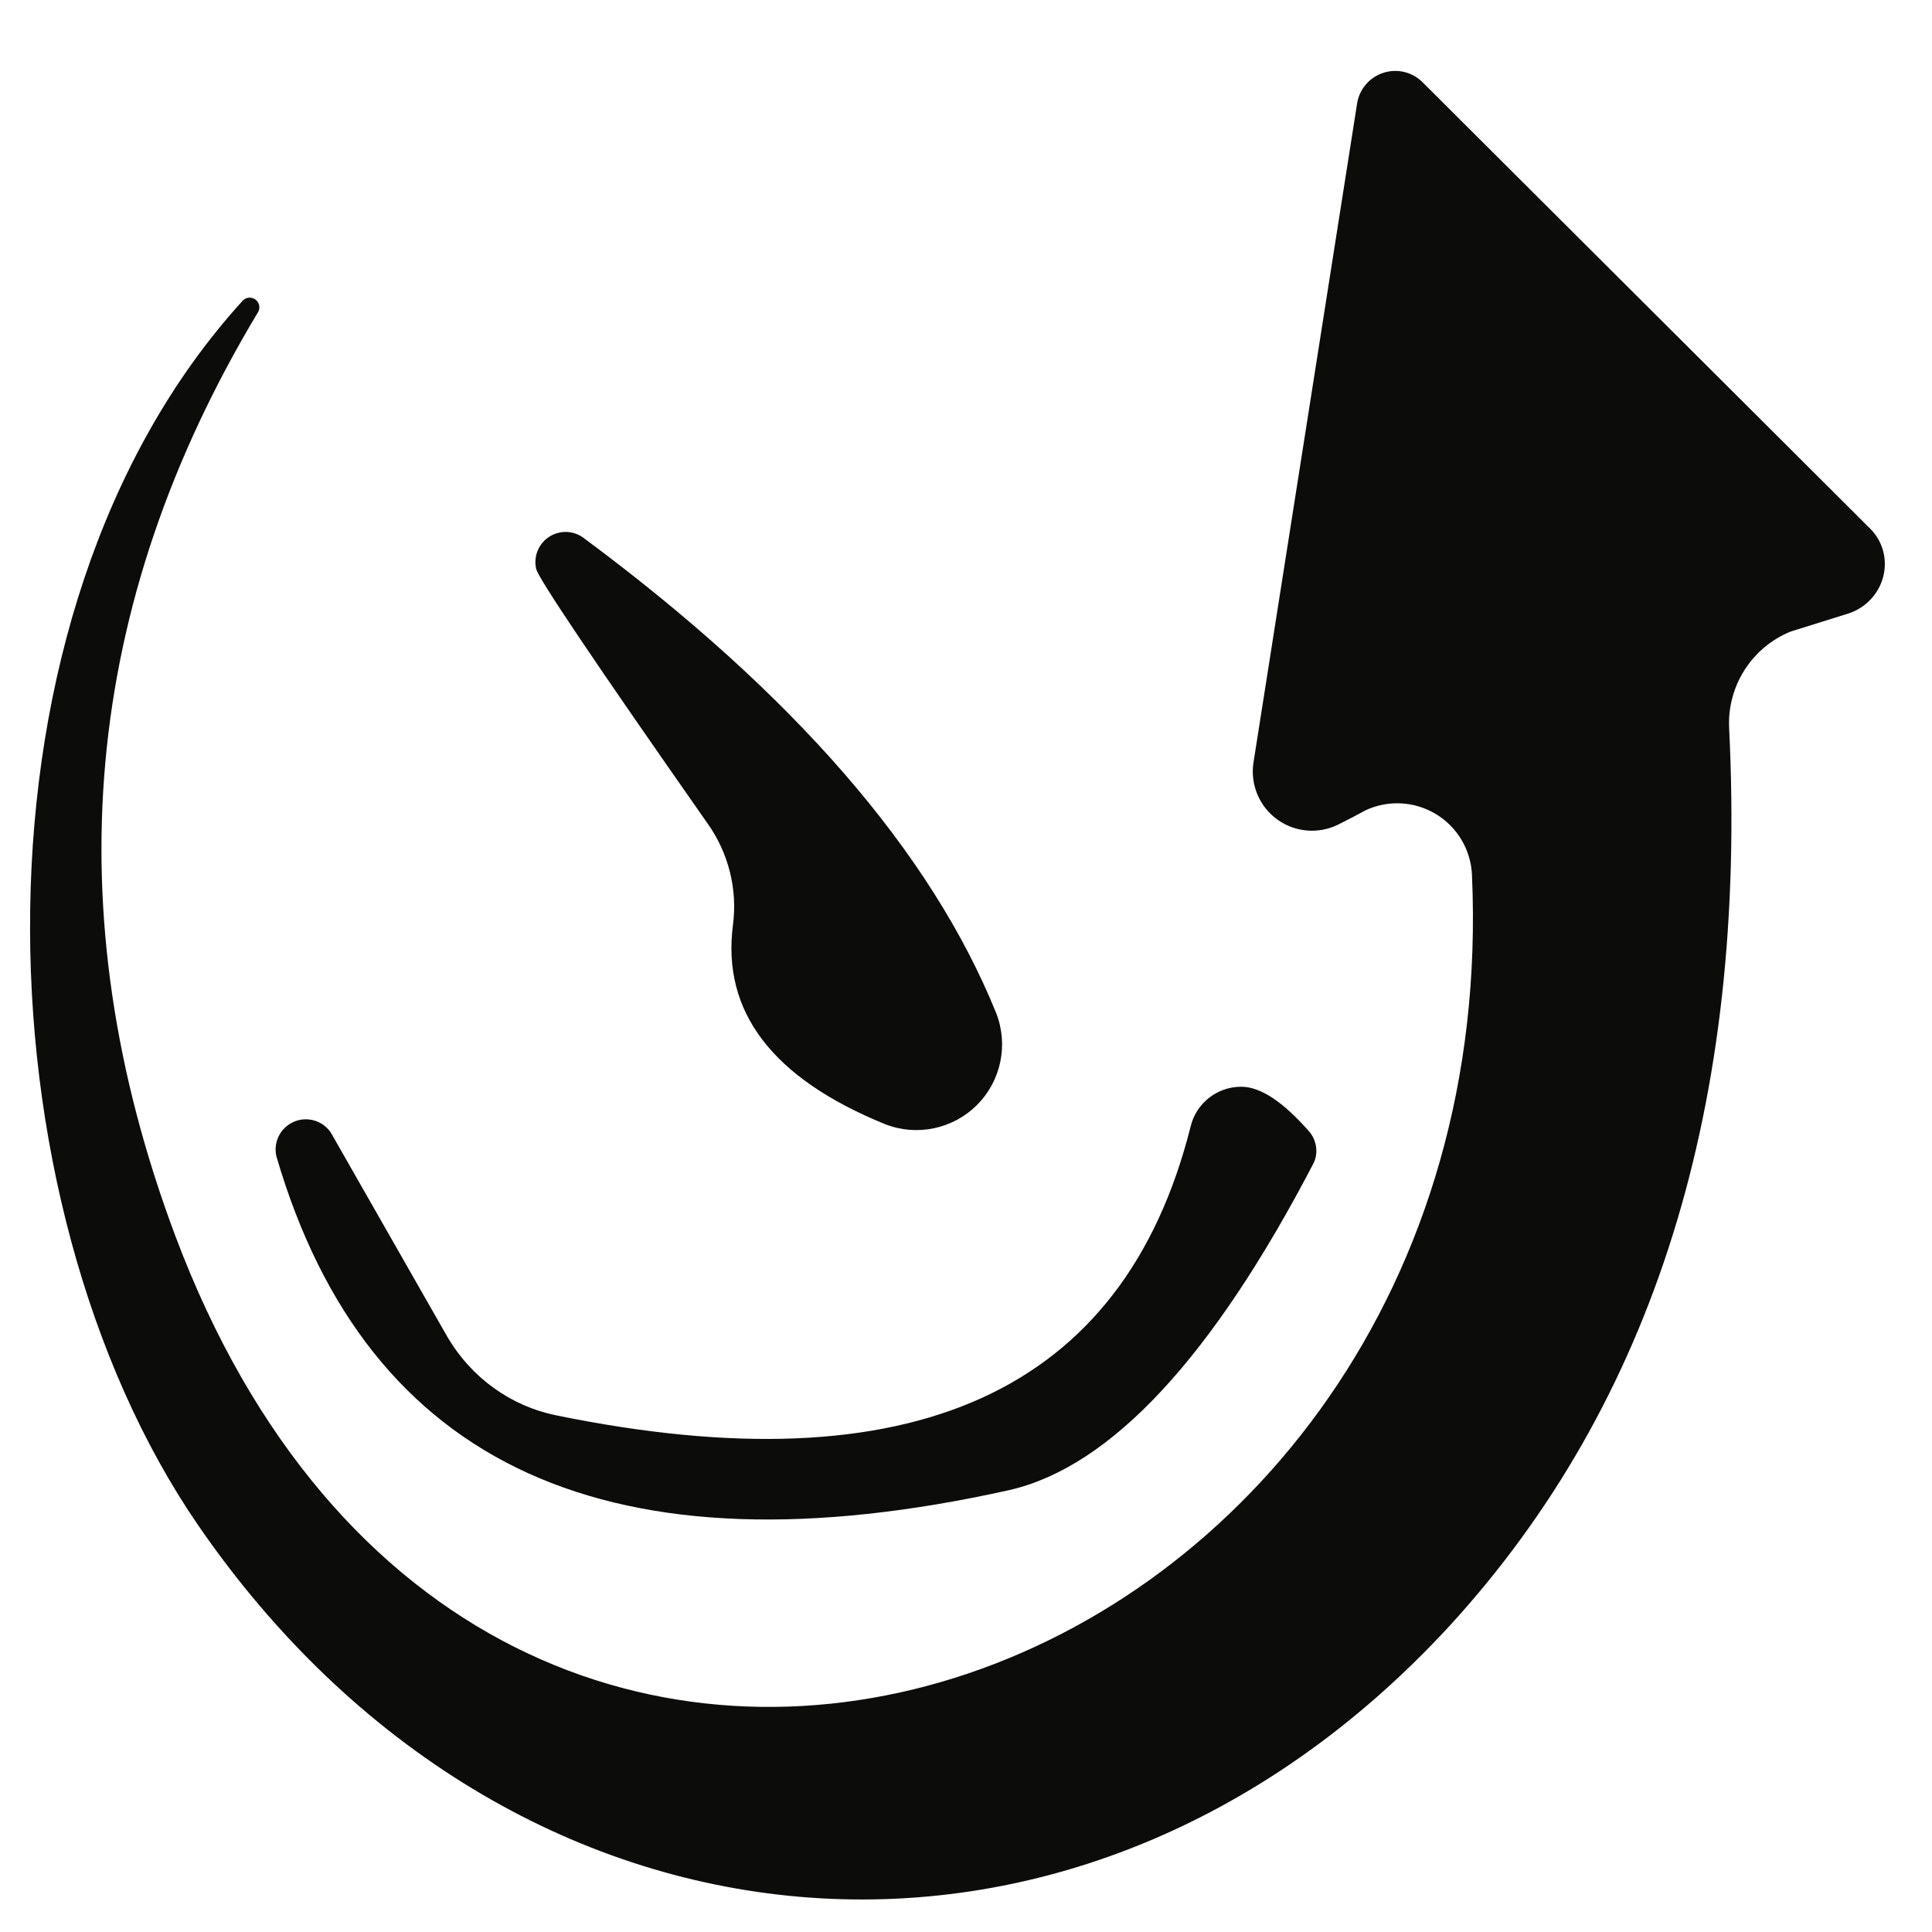
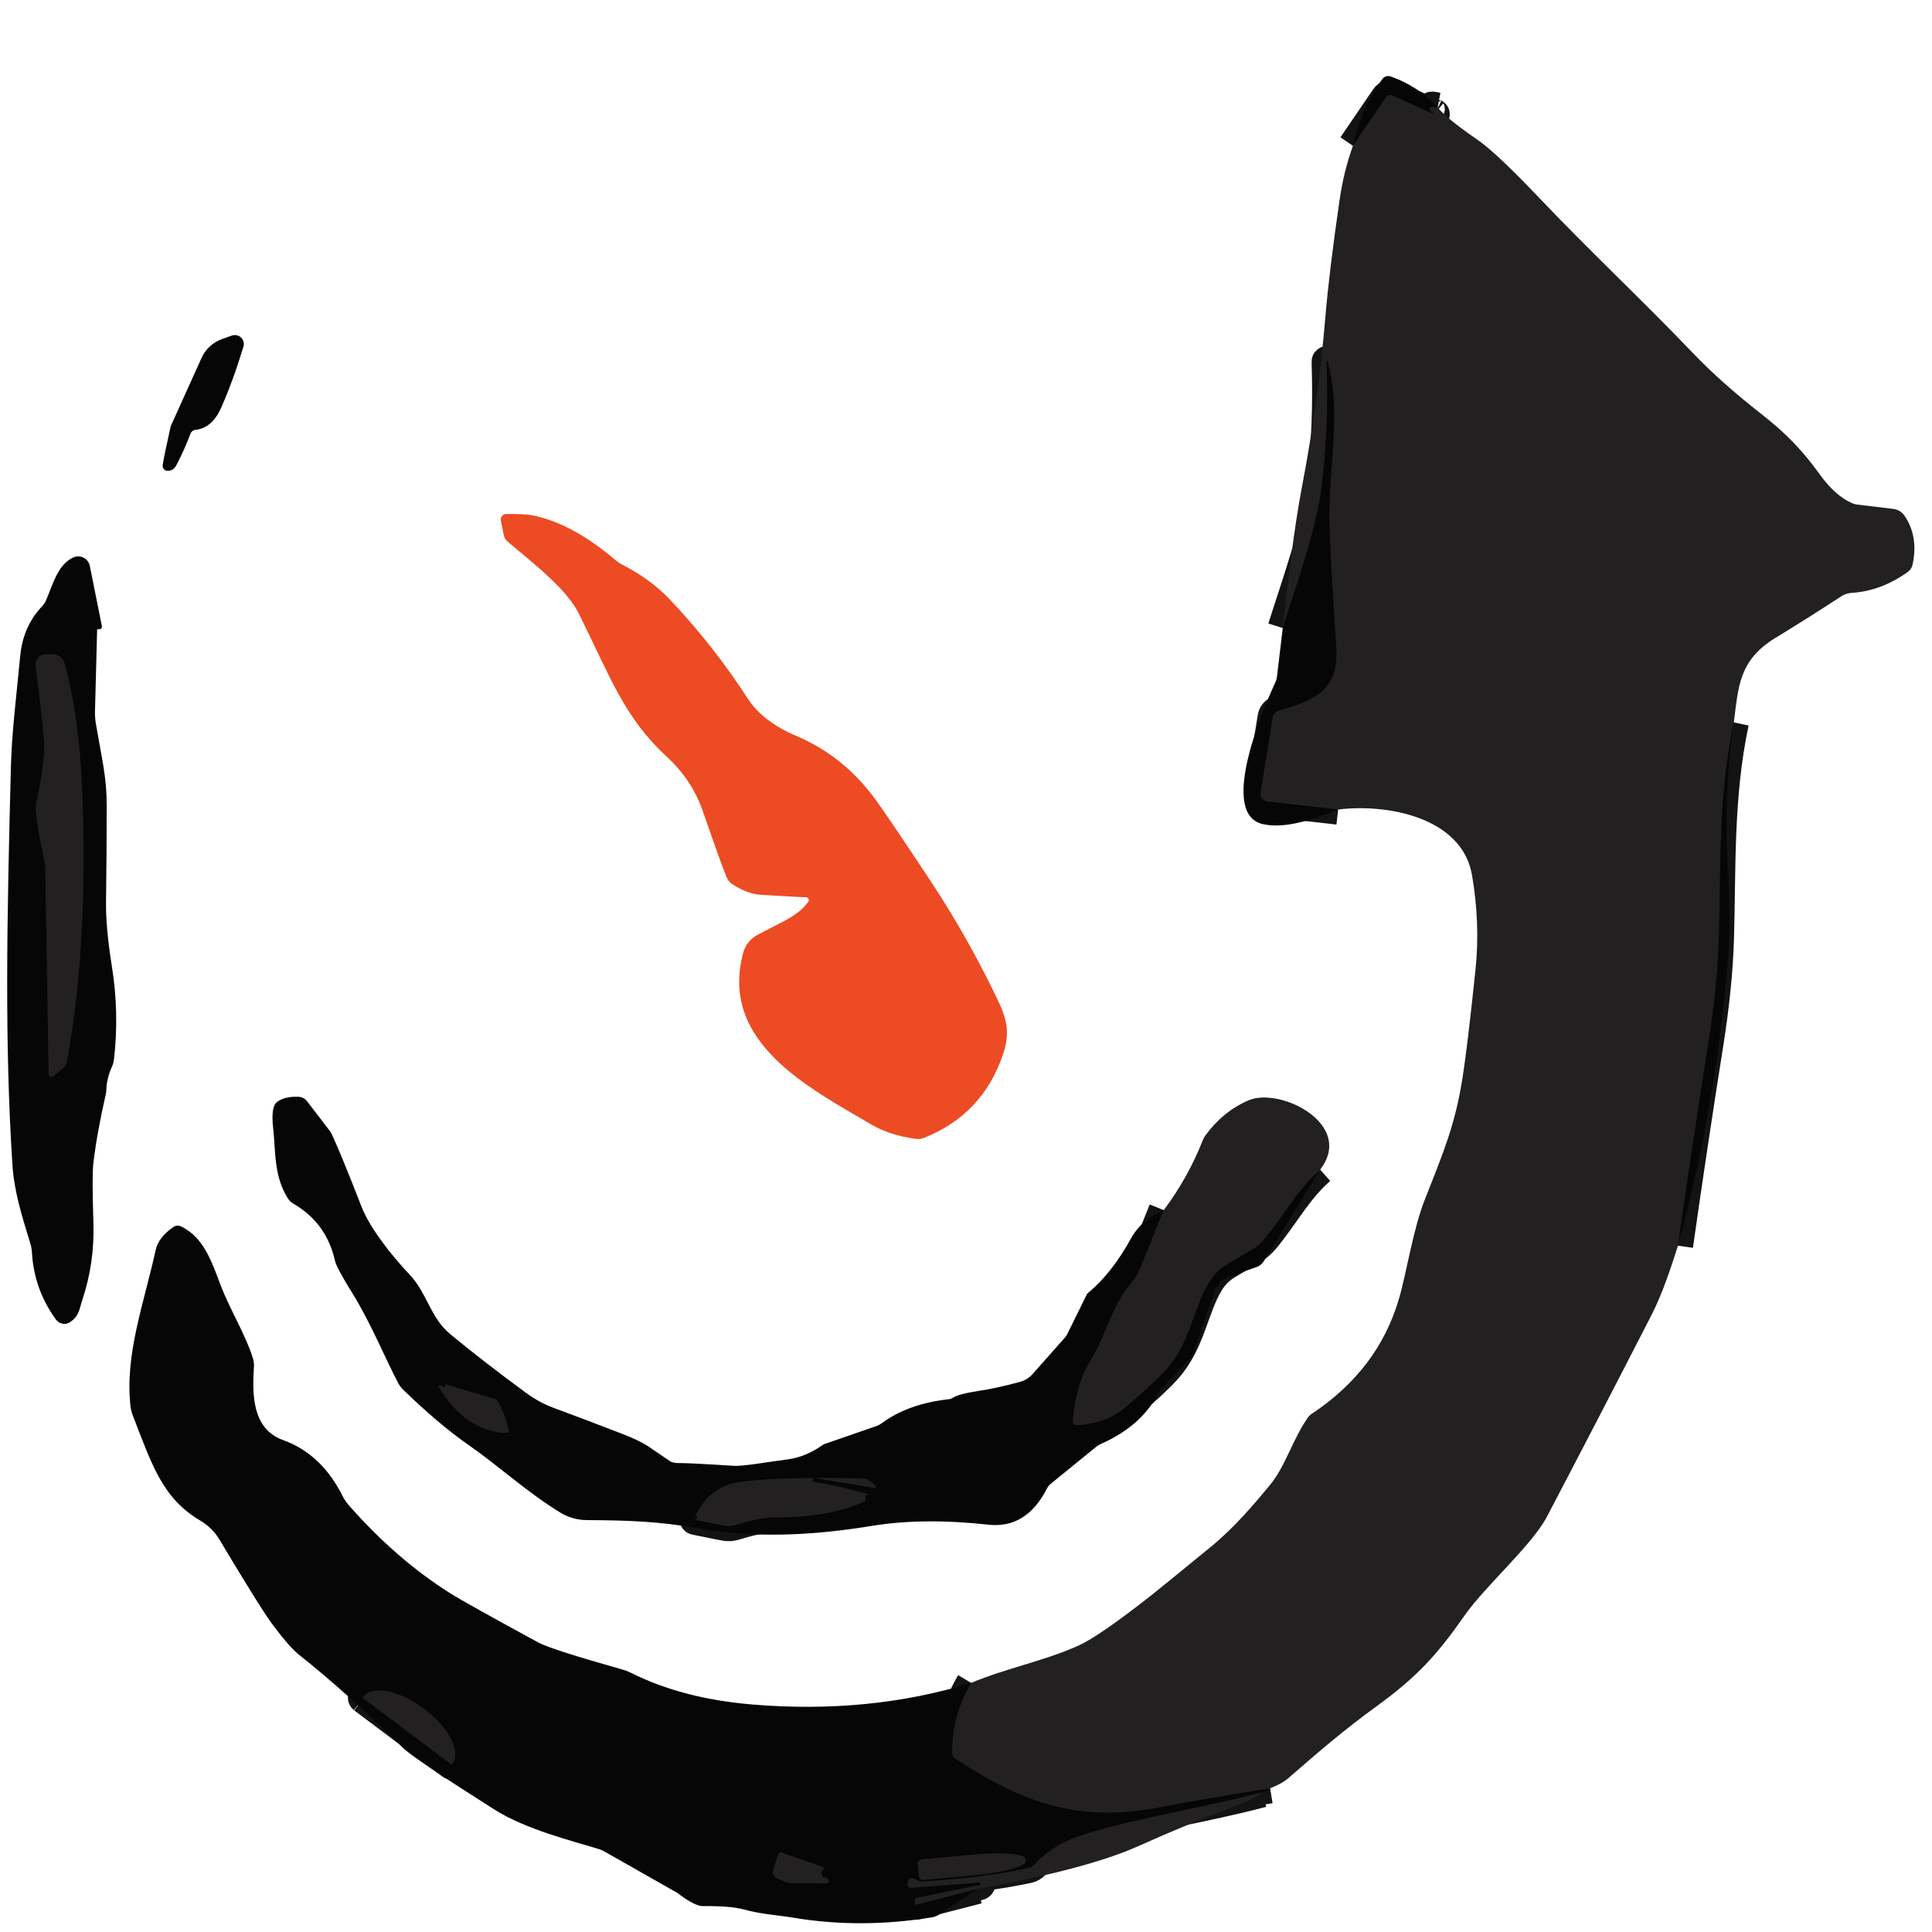
- <svg xmlns="http://www.w3.org/2000/svg" version="1.1" viewBox="0.00 0.00 16.00 16.00">
-   <path fill="#0c0d0b" d="   M 2.14 2.58   Q -0.05 6.22 1.45 10.23   C 4.04 17.14 12.50 14.09 12.19 7.24   A 0.62 0.62 0.0 0 0 11.31 6.71   Q 11.22 6.76 11.08 6.83   A 0.49 0.49 0.0 0 1 10.38 6.32   L 11.24 0.85   A 0.32 0.32 0.0 0 1 11.78 0.68   L 15.49 4.38   A 0.43 0.42 -31.0 0 1 15.31 5.08   L 14.83 5.23   A 0.82 0.82 0.0 0 0 14.32 6.03   Q 14.55 10.69 12.00 13.47   C 8.91 16.82 4.21 16.37 1.64 12.63   C -0.20 9.95 -0.35 5.08 2.01 2.49   A 0.08 0.08 0.0 0 1 2.14 2.58   Z" />
-   <path fill="#0c0d0b" d="   M 4.84 4.46   Q 7.44 6.39 8.25 8.39   A 0.71 0.71 0.0 0 1 7.33 9.31   Q 5.93 8.74 6.07 7.66   A 1.19 1.18 31.2 0 0 5.86 6.82   Q 4.46 4.82 4.44 4.71   A 0.25 0.25 0.0 0 1 4.84 4.46   Z" />
-   <path fill="#0c0d0b" d="   M 2.74 9.38   L 3.71 11.08   A 1.38 1.34 79.9 0 0 4.60 11.72   Q 9.03 12.63 9.86 9.33   A 0.43 0.43 0.0 0 1 10.28 9.00   Q 10.52 9.00 10.85 9.38   A 0.25 0.24 39.7 0 1 10.88 9.63   Q 9.62 12.05 8.36 12.34   Q 3.42 13.44 2.29 9.58   A 0.25 0.25 0.0 0 1 2.74 9.38   Z" />
+ <svg xmlns="http://www.w3.org/2000/svg" version="1.1" viewBox="0.00 0.00 256.00 256.00" width="128" height="128">
+   <g stroke-width="2.00" fill="none" stroke-linecap="butt">
+     <path stroke="#141313" vector-effect="non-scaling-stroke" d="   M 190.50 14.26   L 189.85 14.14   A 0.33 0.33 0.0 0 0 189.59 14.73   L 190.10 15.13   A 0.02 0.02 0.0 0 1 190.08 15.17   L 184.54 12.67   A 0.74 0.72 29.0 0 0 183.63 12.92   L 179.27 19.32" />
+     <path stroke="#141313" vector-effect="non-scaling-stroke" d="   M 229.74 95.72   C 227.65 105.54 228.04 115.18 227.76 124.42   Q 227.57 130.64 226.37 138.24   Q 224.25 151.62 222.34 165.06" />
+     <path stroke="#141313" vector-effect="non-scaling-stroke" d="   M 168.30 236.96   Q 157.72 238.68 154.16 239.40   C 143.19 241.61 135.80 239.10 126.60 233.06   A 0.98 0.97 16.6 0 1 126.15 232.24   Q 126.15 227.23 128.68 222.99" />
+     <path stroke="#141313" vector-effect="non-scaling-stroke" d="   M 177.31 107.27   L 167.96 106.22   A 1.07 1.07 0.0 0 1 167.02 104.98   L 168.64 95.03   A 1.10 1.09 -3.4 0 1 169.43 94.15   C 174.42 92.74 177.41 91.33 177.05 85.78   Q 176.42 76.07 176.17 70.21   C 175.86 62.79 177.86 54.95 175.93 47.91   A 0.07 0.07 0.0 0 0 175.79 47.93   Q 176.09 56.53 175.14 64.36   C 174.45 70.11 171.90 77.12 169.97 83.22" />
+     <path stroke="#141313" vector-effect="non-scaling-stroke" d="   M 167.27 237.48   C 159.51 239.54 151.36 240.71 143.76 243.04   Q 139.51 244.34 137.09 247.04   A 1.67 1.59 -73.8 0 1 136.25 247.53   Q 130.31 248.81 122.17 249.32   C 121.82 249.34 121.43 249.09 121.02 248.89   A 0.47 0.47 0.0 0 0 120.40 249.11   Q 120.26 249.39 120.25 249.62   A 0.50 0.49 89.5 0 0 120.78 250.15   L 129.69 249.44   A 0.22 0.21 -10.2 0 1 129.91 249.59   L 129.91 249.60   A 0.24 0.24 0.0 0 1 129.71 249.81   L 121.51 251.46   A 0.41 0.40 78.6 0 0 121.20 251.94   L 121.26 252.26   A 0.15 0.14 -13.1 0 0 121.44 252.37   L 129.57 250.27" />
+     <path stroke="#141313" vector-effect="non-scaling-stroke" d="   M 154.20 160.35   L 151.02 168.20   A 6.04 6.02 76.2 0 1 150.00 169.89   C 147.16 173.22 146.77 176.54 144.56 180.16   Q 142.54 183.47 142.15 188.31   A 0.50 0.50 0.0 0 0 142.69 188.85   C 145.26 188.63 147.25 188.09 149.27 186.35   Q 153.20 182.97 154.62 181.35   C 157.77 177.78 158.10 173.35 160.18 169.93   A 7.10 7.06 -89.7 0 1 162.59 167.53   L 165.99 165.51   A 6.15 6.12 -85.6 0 0 167.56 164.16   C 170.16 161.02 171.83 157.72 174.93 154.98" />
+     <path stroke="#141313" vector-effect="non-scaling-stroke" d="   M 8.88 140.64   Q 11.79 124.34 10.85 103.92   Q 10.41 94.61 8.57 87.94   A 1.70 1.69 -7.6 0 0 6.93 86.69   L 6.12 86.69   A 1.41 1.41 0.0 0 0 4.72 88.28   Q 5.32 92.78 5.83 98.02   Q 6.07 100.49 4.82 106.38   Q 4.50 107.86 5.92 114.16   A 4.08 3.88 -53.0 0 1 6.00 114.85   L 6.45 142.28   A 0.39 0.39 0.0 0 0 7.08 142.58   L 8.35 141.54   A 1.52 1.50 75.9 0 0 8.88 140.64" />
+     <path stroke="#141313" vector-effect="non-scaling-stroke" d="   M 67.42 189.51   Q 66.88 187.25 65.99 185.76   A 0.94 0.93 -7.7 0 0 65.45 185.35   L 59.12 183.46   A 0.13 0.09 -72.5 0 0 58.99 183.56   Q 58.99 183.57 59.01 183.66   A 0.20 0.16 16.7 0 1 58.70 183.78   L 58.38 183.56   A 0.16 0.16 0.0 0 0 58.15 183.78   Q 61.66 189.67 67.14 189.86   A 0.28 0.28 0.0 0 0 67.42 189.51" />
+     <path stroke="#141313" vector-effect="non-scaling-stroke" d="   M 114.91 197.96   Q 111.32 196.91 107.73 196.34   A 0.09 0.08 -83.3 0 1 107.66 196.24   L 107.71 195.94   A 0.13 0.13 0.0 0 1 107.86 195.83   L 115.88 197.14   A 0.17 0.17 0.0 0 0 116.04 196.87   Q 115.87 196.65 115.09 196.16   A 1.48 1.42 61.4 0 0 114.33 195.92   Q 103.69 195.65 98.20 196.35   Q 94.10 196.88 92.20 200.74   L 92.20 200.75   L 92.40 201.09   A 0.13 0.12 -28.9 0 1 92.35 201.25   Q 92.23 201.31 92.08 201.30   A 0.05 0.03 38.9 0 0 92.11 201.38   Q 95.56 202.09 96.13 202.18   A 2.74 2.73 -49.0 0 0 97.37 202.09   Q 100.77 201.03 102.86 201.04   Q 109.89 201.07 114.52 198.96   A 0.37 0.37 0.0 0 0 114.71 198.52   L 114.64 198.27   A 0.12 0.12 0.0 0 1 114.73 198.11   Q 114.75 198.11 114.86 198.11   A 0.09 0.07 -31.2 0 0 114.91 197.96" />
+     <path stroke="#141313" vector-effect="non-scaling-stroke" d="   M 48.14 225.04   L 59.77 233.77   A 0.11 0.11 0.0 0 0 59.92 233.75   L 59.93 233.73   A 7.19 3.59 36.9 0 0 56.34 226.55   L 56.03 226.32   A 7.19 3.59 36.9 0 0 48.13 224.87   L 48.12 224.89   A 0.11 0.11 0.0 0 0 48.14 225.04" />
+     <path stroke="#141313" vector-effect="non-scaling-stroke" d="   M 121.61 246.94   L 121.77 248.64   A 0.51 0.51 0.0 0 0 122.32 249.10   L 129.27 248.45   A 6.79 1.21 -5.3 0 0 135.92 246.62   L 135.90 246.32   A 6.79 1.21 -5.3 0 0 129.02 245.74   L 122.07 246.39   A 0.51 0.51 0.0 0 0 121.61 246.94" />
+     <path stroke="#141313" vector-effect="non-scaling-stroke" d="   M 109.76 249.05   Q 109.47 248.66 109.10 248.78   Q 108.59 248.21 109.03 247.86   A 0.30 0.29 -55.2 0 0 108.94 247.35   L 103.51 245.47   A 0.28 0.28 0.0 0 0 103.16 245.64   L 102.45 247.71   A 0.95 0.94 -68.0 0 0 102.94 248.88   Q 104.42 249.57 104.95 249.52   Q 105.27 249.50 109.48 249.57   A 0.33 0.33 0.0 0 0 109.76 249.05" />
+   </g>
+   <path fill="#050605" d="   M 190.50 14.26   L 189.85 14.14   A 0.33 0.33 0.0 0 0 189.59 14.73   L 190.10 15.13   A 0.02 0.02 0.0 0 1 190.08 15.17   L 184.54 12.67   A 0.74 0.72 29.0 0 0 183.63 12.92   L 179.27 19.32   Q 180.39 14.27 183.16 10.48   A 0.99 0.98 27.6 0 1 184.28 10.13   Q 187.98 11.44 190.50 14.26   Z" />
+   <path fill="#222020" d="   M 190.50 14.26   Q 191.91 15.88 195.75 18.50   Q 198.17 20.15 203.80 26.06   C 210.88 33.51 217.48 39.63 224.27 46.73   Q 228.09 50.72 233.44 54.90   C 236.79 57.52 238.93 59.81 241.15 62.89   Q 243.19 65.72 245.45 66.69   A 2.45 2.35 58.7 0 0 246.09 66.86   L 250.87 67.43   A 2.10 2.09 75.7 0 1 252.34 68.31   Q 254.24 71.07 253.42 74.84   A 1.58 1.58 0.0 0 1 252.81 75.77   Q 249.25 78.33 245.33 78.56   A 2.85 2.72 25.4 0 0 244.00 79.00   Q 239.61 81.87 235.26 84.52   C 230.37 87.50 230.36 91.01 229.74 95.72   C 227.65 105.54 228.04 115.18 227.76 124.42   Q 227.57 130.64 226.37 138.24   Q 224.25 151.62 222.34 165.06   C 221.34 168.18 220.28 171.42 218.80 174.31   Q 211.59 188.36 204.98 200.96   C 202.98 204.77 196.79 210.16 194.05 214.08   C 190.41 219.29 187.76 222.20 182.40 226.09   C 177.98 229.31 174.91 231.96 170.66 235.66   Q 169.89 236.33 168.30 236.96   Q 157.72 238.68 154.16 239.40   C 143.19 241.61 135.80 239.10 126.60 233.06   A 0.98 0.97 16.6 0 1 126.15 232.24   Q 126.15 227.23 128.68 222.99   C 133.34 221.04 138.30 220.11 142.86 218.07   Q 145.62 216.84 152.60 211.35   Q 153.79 210.41 160.46 204.95   C 163.51 202.45 166.02 199.50 168.28 196.77   C 170.35 194.25 171.23 190.81 173.31 187.82   A 1.99 1.82 -86.2 0 1 173.81 187.34   Q 182.60 181.51 185.35 172.16   C 186.37 168.73 187.21 162.99 188.78 158.99   C 191.39 152.38 192.80 149.01 193.78 142.90   Q 194.43 138.82 195.51 128.50   Q 196.15 122.37 195.05 115.96   C 193.73 108.27 183.74 106.45 177.31 107.27   L 167.96 106.22   A 1.07 1.07 0.0 0 1 167.02 104.98   L 168.64 95.03   A 1.10 1.09 -3.4 0 1 169.43 94.15   C 174.42 92.74 177.41 91.33 177.05 85.78   Q 176.42 76.07 176.17 70.21   C 175.86 62.79 177.86 54.95 175.93 47.91   A 0.07 0.07 0.0 0 0 175.79 47.93   Q 176.09 56.53 175.14 64.36   C 174.45 70.11 171.90 77.12 169.97 83.22   C 170.71 76.88 171.37 70.50 172.56 64.27   Q 174.67 53.23 175.62 42.01   Q 176.12 35.98 177.50 26.51   Q 178.04 22.74 179.27 19.32   L 183.63 12.92   A 0.74 0.72 29.0 0 1 184.54 12.67   L 190.08 15.17   A 0.02 0.02 0.0 0 0 190.10 15.13   L 189.59 14.73   A 0.33 0.33 0.0 0 1 189.85 14.14   L 190.50 14.26   Z" />
+   <path fill="#050605" d="   M 29.46 44.91   L 30.74 44.46   A 1.19 1.19 0.0 0 1 32.26 45.93   Q 30.86 50.53 29.28 54.08   Q 28.09 56.73 25.88 56.96   A 0.78 0.77 -82.4 0 0 25.24 57.46   Q 24.39 59.71 23.37 61.64   Q 22.95 62.43 22.15 62.38   A 0.68 0.64 -83.6 0 1 21.56 61.60   Q 21.73 60.48 22.58 56.65   A 1.34 1.25 -29.0 0 1 22.68 56.34   L 26.71 47.42   A 4.69 4.68 2.6 0 1 29.46 44.91   Z" />
+   <path fill="#050605" d="   M 177.31 107.27   C 174.46 108.42 170.40 109.90 167.33 109.20   C 161.35 107.84 167.52 93.57 169.01 90.37   A 2.24 2.03 -31.8 0 0 169.20 89.71   L 169.97 83.22   C 171.90 77.12 174.45 70.11 175.14 64.36   Q 176.09 56.53 175.79 47.93   A 0.07 0.07 0.0 0 1 175.93 47.91   C 177.86 54.95 175.86 62.79 176.17 70.21   Q 176.42 76.07 177.05 85.78   C 177.41 91.33 174.42 92.74 169.43 94.15   A 1.10 1.09 -3.4 0 0 168.64 95.03   L 167.02 104.98   A 1.07 1.07 0.0 0 0 167.96 106.22   L 177.31 107.27   Z" />
+   <path fill="#ed4b23" d="   M 67.08 68.11   Q 69.41 68.10 70.20 68.23   Q 75.61 69.14 81.64 74.29   A 4.39 4.27 77.8 0 0 82.39 74.79   Q 86.17 76.70 88.79 79.47   Q 94.52 85.52 99.12 92.62   C 100.46 94.69 102.75 96.34 105.44 97.48   Q 111.61 100.08 115.78 105.63   Q 117.32 107.69 123.34 116.79   Q 128.14 124.05 132.06 132.19   C 133.35 134.86 133.91 136.70 132.93 139.63   Q 130.24 147.69 122.39 150.79   A 1.97 1.96 -51.7 0 1 121.40 150.91   Q 117.93 150.46 115.45 149.00   C 107.04 144.07 95.30 138.04 98.48 126.25   A 3.81 3.80 83.1 0 1 100.31 123.91   C 103.25 122.30 105.73 121.44 107.10 119.49   A 0.38 0.37 18.2 0 0 106.80 118.90   Q 105.54 118.86 100.78 118.56   Q 99.02 118.45 97.03 117.16   A 1.92 1.83 -88.7 0 1 96.40 116.47   Q 95.95 115.63 93.10 107.41   Q 91.70 103.37 88.38 100.30   C 82.72 95.06 81.01 90.00 76.72 81.35   C 75.11 78.09 71.03 74.95 67.26 71.76   A 1.53 1.47 -77.1 0 1 66.75 70.91   L 66.37 68.99   A 0.73 0.73 0.0 0 1 67.08 68.11   Z" />
+   <path fill="#050605" d="   M 12.87 83.39   L 12.59 94.16   A 9.18 8.58 43.1 0 0 12.71 95.94   C 13.50 100.58 14.14 102.95 14.14 106.72   Q 14.13 113.37 14.05 119.47   Q 14.00 122.87 14.81 127.95   Q 15.82 134.17 15.10 140.39   A 3.08 2.92 -31.4 0 1 14.86 141.28   Q 14.13 142.91 14.09 144.40   A 3.39 3.26 53.3 0 1 14.01 145.03   Q 12.84 150.14 12.37 154.15   Q 12.18 155.78 12.38 162.12   Q 12.54 167.33 10.91 172.25   C 10.49 173.52 10.49 174.41 9.23 175.22   A 1.41 1.32 55.3 0 1 7.39 174.82   Q 4.51 170.83 4.23 165.97   A 4.88 4.86 34.9 0 0 4.00 164.70   C 2.96 161.29 1.87 157.95 1.64 154.27   C 0.61 138.22 0.90 122.27 1.45 101.42   C 1.57 96.98 2.17 92.27 2.68 86.90   Q 3.05 83.00 5.59 80.32   A 2.50 2.47 79.3 0 0 6.08 79.59   C 6.95 77.63 7.61 74.80 9.72 73.86   A 1.57 1.57 0.0 0 1 11.90 74.98   L 13.50 82.96   A 0.34 0.33 80.8 0 1 13.21 83.37   Q 12.98 83.39 12.89 83.38   A 0.01 0.01 0.0 0 0 12.87 83.39   Z   M 8.88 140.64   Q 11.79 124.34 10.85 103.92   Q 10.41 94.61 8.57 87.94   A 1.70 1.69 -7.6 0 0 6.93 86.69   L 6.12 86.69   A 1.41 1.41 0.0 0 0 4.72 88.28   Q 5.32 92.78 5.83 98.02   Q 6.07 100.49 4.82 106.38   Q 4.50 107.86 5.92 114.16   A 4.08 3.88 -53.0 0 1 6.00 114.85   L 6.45 142.28   A 0.39 0.39 0.0 0 0 7.08 142.58   L 8.35 141.54   A 1.52 1.50 75.9 0 0 8.88 140.64   Z" />
+   <path fill="#222020" d="   M 8.35 141.54   L 7.08 142.58   A 0.39 0.39 0.0 0 1 6.45 142.28   L 6.00 114.85   A 4.08 3.88 -53.0 0 0 5.92 114.16   Q 4.50 107.86 4.82 106.38   Q 6.07 100.49 5.83 98.02   Q 5.32 92.78 4.72 88.28   A 1.41 1.41 0.0 0 1 6.12 86.69   L 6.93 86.69   A 1.70 1.69 -7.6 0 1 8.57 87.94   Q 10.41 94.61 10.85 103.92   Q 11.79 124.34 8.88 140.64   A 1.52 1.50 75.9 0 1 8.35 141.54   Z" />
+   <path fill="#050605" d="   M 229.74 95.72   Q 228.38 104.99 228.89 114.33   Q 229.31 122.00 229.05 125.67   Q 227.64 145.65 222.34 165.06   Q 224.25 151.62 226.37 138.24   Q 227.57 130.64 227.76 124.42   C 228.04 115.18 227.65 105.54 229.74 95.72   Z" />
+   <path fill="#050605" d="   M 154.20 160.35   L 151.02 168.20   A 6.04 6.02 76.2 0 1 150.00 169.89   C 147.16 173.22 146.77 176.54 144.56 180.16   Q 142.54 183.47 142.15 188.31   A 0.50 0.50 0.0 0 0 142.69 188.85   C 145.26 188.63 147.25 188.09 149.27 186.35   Q 153.20 182.97 154.62 181.35   C 157.77 177.78 158.10 173.35 160.18 169.93   A 7.10 7.06 -89.7 0 1 162.59 167.53   L 165.99 165.51   A 6.15 6.12 -85.6 0 0 167.56 164.16   C 170.16 161.02 171.83 157.72 174.93 154.98   L 167.44 167.14   A 1.81 1.81 0.0 0 1 166.49 167.90   L 162.89 169.15   A 3.15 3.15 0.0 0 0 160.93 171.11   L 158.02 179.53   A 0.62 0.60 75.2 0 1 157.89 179.76   L 153.63 184.32   A 0.09 0.03 -73.2 0 0 153.61 184.35   Q 151.43 188.87 145.91 191.31   A 2.97 2.81 11.6 0 0 145.20 191.75   L 139.24 196.60   A 2.00 1.98 -6.6 0 0 138.72 197.25   Q 135.99 202.57 130.99 202.03   Q 122.34 201.08 115.58 202.18   C 107.72 203.46 100.12 203.87 92.44 202.50   C 87.16 201.55 82.76 201.45 77.74 201.42   A 6.80 6.77 60.7 0 1 74.25 200.43   C 69.82 197.72 66.05 194.22 62.02 191.42   Q 58.15 188.73 53.39 184.11   A 3.32 3.16 -83.3 0 1 52.79 183.31   C 51.13 180.20 49.15 175.31 46.67 171.32   Q 44.61 168.01 44.40 167.10   Q 43.26 162.01 38.86 159.49   A 2.08 2.01 -0.9 0 1 38.19 158.86   C 36.24 155.89 36.53 152.34 36.20 149.56   Q 35.87 146.65 36.70 146.02   Q 37.73 145.25 39.57 145.33   A 1.48 1.47 72.2 0 1 40.67 145.90   L 43.69 149.84   A 2.55 2.03 20.1 0 1 43.97 150.30   Q 45.25 153.07 47.89 159.86   C 48.98 162.66 51.79 166.28 54.31 168.93   C 56.52 171.26 57.06 174.60 59.57 176.70   Q 63.84 180.26 69.69 184.55   Q 71.45 185.84 73.23 186.50   Q 77.77 188.18 82.21 189.90   Q 84.75 190.87 85.89 191.65   Q 88.85 193.67 88.91 193.69   A 2.43 2.36 -33.9 0 0 89.85 193.86   Q 91.54 193.86 97.24 194.23   C 98.49 194.31 102.10 193.66 104.28 193.39   Q 106.75 193.08 109.05 191.44   A 1.02 0.74 9.2 0 1 109.25 191.34   L 116.16 188.95   A 2.54 2.25 13.4 0 0 116.83 188.59   Q 120.32 186.00 125.74 185.40   A 1.16 1.11 -64.7 0 0 126.29 185.19   Q 126.98 184.72 129.70 184.30   Q 132.09 183.94 135.14 183.11   A 3.45 3.43 -76.8 0 0 136.84 182.05   L 141.15 177.19   A 1.83 1.50 84.3 0 0 141.39 176.83   L 143.99 171.55   A 0.62 0.49 89.3 0 1 144.15 171.34   Q 147.32 168.73 149.86 164.10   Q 151.22 161.63 154.20 160.35   Z   M 67.42 189.51   Q 66.88 187.25 65.99 185.76   A 0.94 0.93 -7.7 0 0 65.45 185.35   L 59.12 183.46   A 0.13 0.09 -72.5 0 0 58.99 183.56   Q 58.99 183.57 59.01 183.66   A 0.20 0.16 16.7 0 1 58.70 183.78   L 58.38 183.56   A 0.16 0.16 0.0 0 0 58.15 183.78   Q 61.66 189.67 67.14 189.86   A 0.28 0.28 0.0 0 0 67.42 189.51   Z   M 114.91 197.96   Q 111.32 196.91 107.73 196.34   A 0.09 0.08 -83.3 0 1 107.66 196.24   L 107.71 195.94   A 0.13 0.13 0.0 0 1 107.86 195.83   L 115.88 197.14   A 0.17 0.17 0.0 0 0 116.04 196.87   Q 115.87 196.65 115.09 196.16   A 1.48 1.42 61.4 0 0 114.33 195.92   Q 103.69 195.65 98.20 196.35   Q 94.10 196.88 92.20 200.74   L 92.20 200.75   L 92.40 201.09   A 0.13 0.12 -28.9 0 1 92.35 201.25   Q 92.23 201.31 92.08 201.30   A 0.05 0.03 38.9 0 0 92.11 201.38   Q 95.56 202.09 96.13 202.18   A 2.74 2.73 -49.0 0 0 97.37 202.09   Q 100.77 201.03 102.86 201.04   Q 109.89 201.07 114.52 198.96   A 0.37 0.37 0.0 0 0 114.71 198.52   L 114.64 198.27   A 0.12 0.12 0.0 0 1 114.73 198.11   Q 114.75 198.11 114.86 198.11   A 0.09 0.07 -31.2 0 0 114.91 197.96   Z" />
+   <path fill="#222020" d="   M 174.93 154.98   C 171.83 157.72 170.16 161.02 167.56 164.16   A 6.15 6.12 -85.6 0 1 165.99 165.51   L 162.59 167.53   A 7.10 7.06 -89.7 0 0 160.18 169.93   C 158.10 173.35 157.77 177.78 154.62 181.35   Q 153.20 182.97 149.27 186.35   C 147.25 188.09 145.26 188.63 142.69 188.85   A 0.50 0.50 0.0 0 1 142.15 188.31   Q 142.54 183.47 144.56 180.16   C 146.77 176.54 147.16 173.22 150.00 169.89   A 6.04 6.02 76.2 0 0 151.02 168.20   L 154.20 160.35   Q 157.39 156.11 159.37 151.10   A 3.24 3.12 -17.4 0 1 159.73 150.44   Q 162.06 147.26 165.42 145.81   A 4.42 4.29 -61.1 0 1 166.37 145.52   C 171.04 144.70 179.21 149.45 174.93 154.98   Z" />
+   <path fill="#050605" d="   M 128.68 222.99   Q 126.15 227.23 126.15 232.24   A 0.98 0.97 16.6 0 0 126.60 233.06   C 135.80 239.10 143.19 241.61 154.16 239.40   Q 157.72 238.68 168.30 236.96   Q 167.89 237.41 167.27 237.48   C 159.51 239.54 151.36 240.71 143.76 243.04   Q 139.51 244.34 137.09 247.04   A 1.67 1.59 -73.8 0 1 136.25 247.53   Q 130.31 248.81 122.17 249.32   C 121.82 249.34 121.43 249.09 121.02 248.89   A 0.47 0.47 0.0 0 0 120.40 249.11   Q 120.26 249.39 120.25 249.62   A 0.50 0.49 89.5 0 0 120.78 250.15   L 129.69 249.44   A 0.22 0.21 -10.2 0 1 129.91 249.59   L 129.91 249.60   A 0.24 0.24 0.0 0 1 129.71 249.81   L 121.51 251.46   A 0.41 0.40 78.6 0 0 121.20 251.94   L 121.26 252.26   A 0.15 0.14 -13.1 0 0 121.44 252.37   L 129.57 250.27   L 124.42 253.70   A 2.34 2.28 23.0 0 1 123.52 254.05   Q 114.06 255.60 105.08 254.10   C 102.91 253.74 101.02 253.68 98.51 253.00   Q 96.76 252.53 93.13 252.57   Q 92.09 252.59 89.80 250.86   A 1.55 0.45 21.4 0 0 89.65 250.76   L 80.07 245.32   A 3.69 3.09 -16.3 0 0 79.43 245.04   C 75.77 243.90 69.73 242.45 65.46 239.74   Q 54.84 233.01 53.42 231.62   Q 46.07 224.39 39.57 219.22   Q 38.32 218.23 35.97 215.06   Q 34.50 213.07 29.07 203.99   Q 28.14 202.43 26.52 201.48   C 21.56 198.53 20.15 194.18 17.59 187.53   A 4.95 4.67 32.7 0 1 17.29 186.32   C 16.52 179.48 19.06 172.77 20.63 165.62   Q 20.99 163.97 22.96 162.59   A 1.01 1.00 -50.0 0 1 23.97 162.50   C 26.94 163.91 28.01 167.04 29.22 170.26   C 30.41 173.42 32.59 176.93 33.54 180.07   A 2.92 2.76 40.1 0 1 33.65 181.04   C 33.42 184.67 33.36 189.32 37.49 190.81   Q 42.60 192.64 45.40 198.24   A 5.76 5.63 11.4 0 0 46.25 199.49   Q 52.51 206.60 59.64 211.11   Q 61.52 212.30 71.33 217.64   Q 73.03 218.56 82.50 221.23   A 5.63 5.30 -22.3 0 1 83.57 221.64   Q 90.43 225.09 99.75 225.86   Q 115.25 227.14 128.68 222.99   Z   M 48.14 225.04   L 59.77 233.77   A 0.11 0.11 0.0 0 0 59.92 233.75   L 59.93 233.73   A 7.19 3.59 36.9 0 0 56.34 226.55   L 56.03 226.32   A 7.19 3.59 36.9 0 0 48.13 224.87   L 48.12 224.89   A 0.11 0.11 0.0 0 0 48.14 225.04   Z   M 121.61 246.94   L 121.77 248.64   A 0.51 0.51 0.0 0 0 122.32 249.10   L 129.27 248.45   A 6.79 1.21 -5.3 0 0 135.92 246.62   L 135.90 246.32   A 6.79 1.21 -5.3 0 0 129.02 245.74   L 122.07 246.39   A 0.51 0.51 0.0 0 0 121.61 246.94   Z   M 109.76 249.05   Q 109.47 248.66 109.10 248.78   Q 108.59 248.21 109.03 247.86   A 0.30 0.29 -55.2 0 0 108.94 247.35   L 103.51 245.47   A 0.28 0.28 0.0 0 0 103.16 245.64   L 102.45 247.71   A 0.95 0.94 -68.0 0 0 102.94 248.88   Q 104.42 249.57 104.95 249.52   Q 105.27 249.50 109.48 249.57   A 0.33 0.33 0.0 0 0 109.76 249.05   Z" />
+   <path fill="#222020" d="   M 67.14 189.86   Q 61.66 189.67 58.15 183.78   A 0.16 0.16 0.0 0 1 58.38 183.56   L 58.70 183.78   A 0.20 0.16 16.7 0 0 59.01 183.66   Q 58.99 183.57 58.99 183.56   A 0.13 0.09 -72.5 0 1 59.12 183.46   L 65.45 185.35   A 0.94 0.93 -7.7 0 1 65.99 185.76   Q 66.88 187.25 67.42 189.51   A 0.28 0.28 0.0 0 1 67.14 189.86   Z" />
+   <path fill="#222020" d="   M 114.86 198.11   Q 114.75 198.11 114.73 198.11   A 0.12 0.12 0.0 0 0 114.64 198.27   L 114.71 198.52   A 0.37 0.37 0.0 0 1 114.52 198.96   Q 109.89 201.07 102.86 201.04   Q 100.77 201.03 97.37 202.09   A 2.74 2.73 -49.0 0 1 96.13 202.18   Q 95.56 202.09 92.11 201.38   A 0.05 0.03 38.9 0 1 92.08 201.30   Q 92.23 201.31 92.35 201.25   A 0.13 0.12 -28.9 0 0 92.40 201.09   L 92.20 200.75   L 92.20 200.74   Q 94.10 196.88 98.20 196.35   Q 103.69 195.65 114.33 195.92   A 1.48 1.42 61.4 0 1 115.09 196.16   Q 115.87 196.65 116.04 196.87   A 0.17 0.17 0.0 0 1 115.88 197.14   L 107.86 195.83   A 0.13 0.13 0.0 0 0 107.71 195.94   L 107.66 196.24   A 0.09 0.08 -83.3 0 0 107.73 196.34   Q 111.32 196.91 114.91 197.96   A 0.09 0.07 -31.2 0 1 114.86 198.11   Z" />
+   <path fill="#222020" d="   M 48.14 225.04   A 0.11 0.11 0.0 0 1 48.12 224.89   L 48.13 224.87   A 7.19 3.59 36.9 0 1 56.03 226.32   L 56.34 226.55   A 7.19 3.59 36.9 0 1 59.93 233.73   L 59.92 233.75   A 0.11 0.11 0.0 0 1 59.77 233.77   L 48.14 225.04   Z" />
+   <path fill="#222020" d="   M 167.27 237.48   Q 165.94 238.46 164.29 239.08   Q 157.49 241.63 150.86 244.61   Q 144.10 247.65 129.57 250.27   L 121.44 252.37   A 0.15 0.14 -13.1 0 1 121.26 252.26   L 121.20 251.94   A 0.41 0.40 78.6 0 1 121.51 251.46   L 129.71 249.81   A 0.24 0.24 0.0 0 0 129.91 249.60   L 129.91 249.59   A 0.22 0.21 -10.2 0 0 129.69 249.44   L 120.78 250.15   A 0.50 0.49 89.5 0 1 120.25 249.62   Q 120.26 249.39 120.40 249.11   A 0.47 0.47 0.0 0 1 121.02 248.89   C 121.43 249.09 121.82 249.34 122.17 249.32   Q 130.31 248.81 136.25 247.53   A 1.67 1.59 -73.8 0 0 137.09 247.04   Q 139.51 244.34 143.76 243.04   C 151.36 240.71 159.51 239.54 167.27 237.48   Z" />
+   <path fill="#222020" d="   M 121.61 246.94   A 0.51 0.51 0.0 0 1 122.07 246.39   L 129.02 245.74   A 6.79 1.21 -5.3 0 1 135.90 246.32   L 135.92 246.62   A 6.79 1.21 -5.3 0 1 129.27 248.45   L 122.32 249.10   A 0.51 0.51 0.0 0 1 121.77 248.64   L 121.61 246.94   Z" />
+   <path fill="#222020" d="   M 109.48 249.57   Q 105.27 249.50 104.95 249.52   Q 104.42 249.57 102.94 248.88   A 0.95 0.94 -68.0 0 1 102.45 247.71   L 103.16 245.64   A 0.28 0.28 0.0 0 1 103.51 245.47   L 108.94 247.35   A 0.30 0.29 -55.2 0 1 109.03 247.86   Q 108.59 248.21 109.10 248.78   Q 109.47 248.66 109.76 249.05   A 0.33 0.33 0.0 0 1 109.48 249.57   Z" />
</svg>
